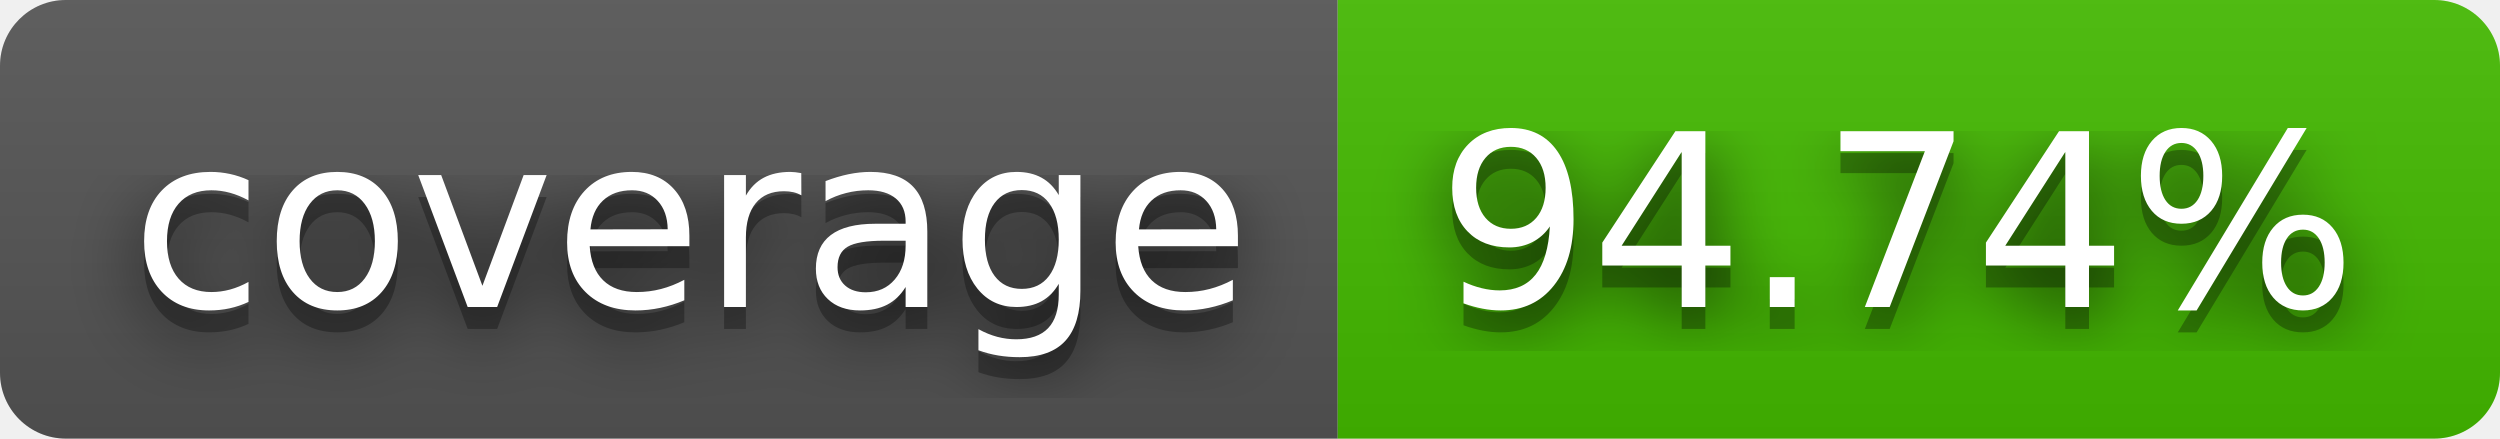
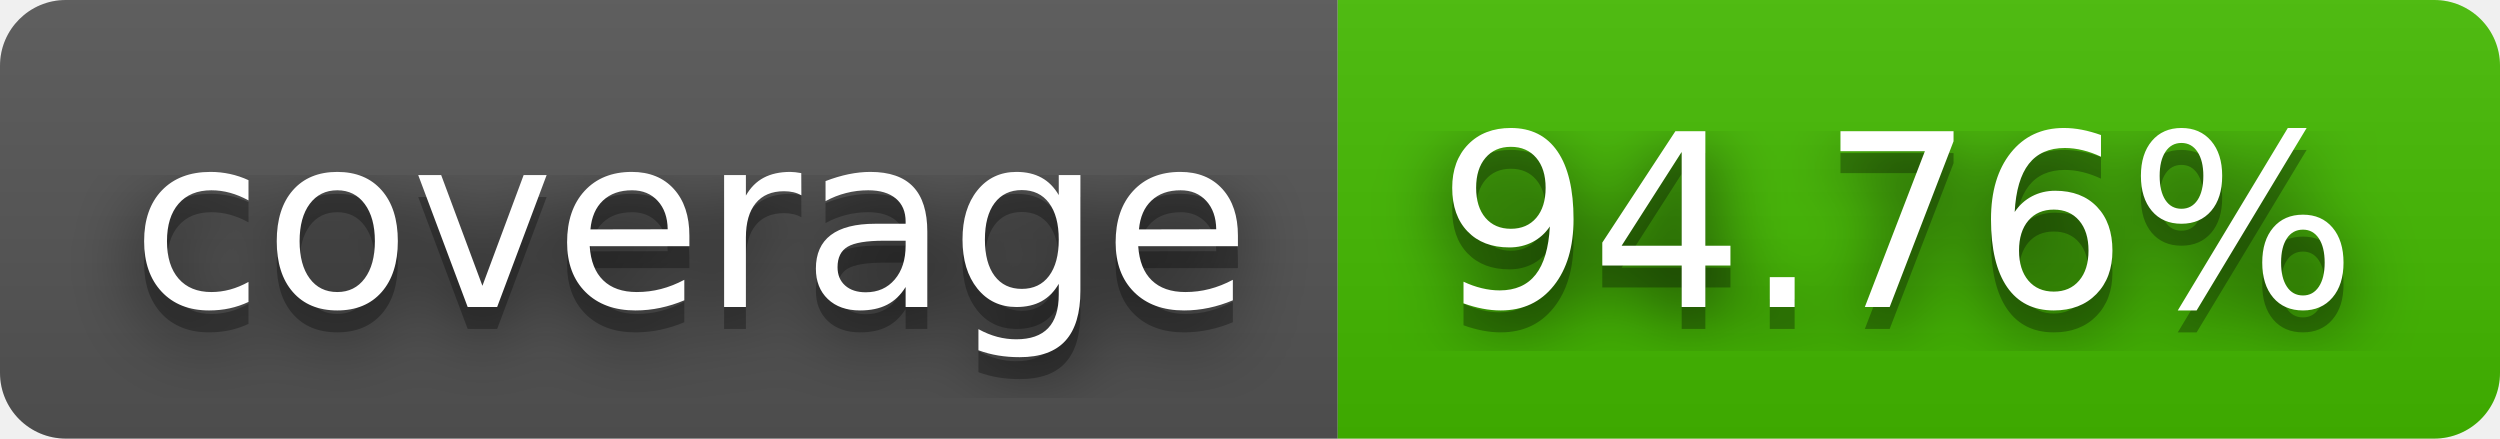
- <svg xmlns="http://www.w3.org/2000/svg" width="114" height="20" role="img" aria-label="coverage: 94.74%">
+ <svg xmlns="http://www.w3.org/2000/svg" width="114" height="20" role="img" aria-label="coverage: 94.76%">
  <filter id="blur">
    <feGaussianBlur stdDeviation="16" />
  </filter>
  <linearGradient id="s" x2="0" y2="100%">
    <stop offset="0" stop-color="#bbb" stop-opacity=".1" />
    <stop offset="1" stop-opacity=".1" />
  </linearGradient>
  <clipPath id="r">
    <rect width="114" height="20" rx="3" />
  </clipPath>
  <g clip-path="url(#r)">
    <rect width="61" height="20" fill="#555" />
    <rect x="61" width="53" height="20" fill="#4b0" />
    <rect width="114" height="20" fill="url(#s)" />
  </g>
  <g fill="#fff" text-anchor="middle" font-family="Verdana,Geneva,DejaVu Sans,sans-serif" text-rendering="geometricPrecision" font-size="110">
    <g transform="scale(.1)">
      <g aria-hidden="true" fill="#010101">
        <text x="315" y="150" fill-opacity=".8" filter="url(#blur)" textLength="510">coverage</text>
        <text x="315" y="150" fill-opacity=".3" textLength="510">coverage</text>
      </g>
      <text x="315" y="140" textLength="510">coverage</text>
    </g>
    <g transform="scale(.1)">
      <g aria-hidden="true" fill="#010101">
-         <text x="865" y="150" fill-opacity=".8" filter="url(#blur)" textLength="430">94.74%</text>
-         <text x="865" y="150" fill-opacity=".3" textLength="430">94.74%</text>
+         <text x="865" y="150" fill-opacity=".8" filter="url(#blur)" textLength="430">94.76%</text>
+         <text x="865" y="150" fill-opacity=".3" textLength="430">94.76%</text>
      </g>
-       <text x="865" y="140" textLength="430">94.74%</text>
+       <text x="865" y="140" textLength="430">94.76%</text>
    </g>
  </g>
</svg>
